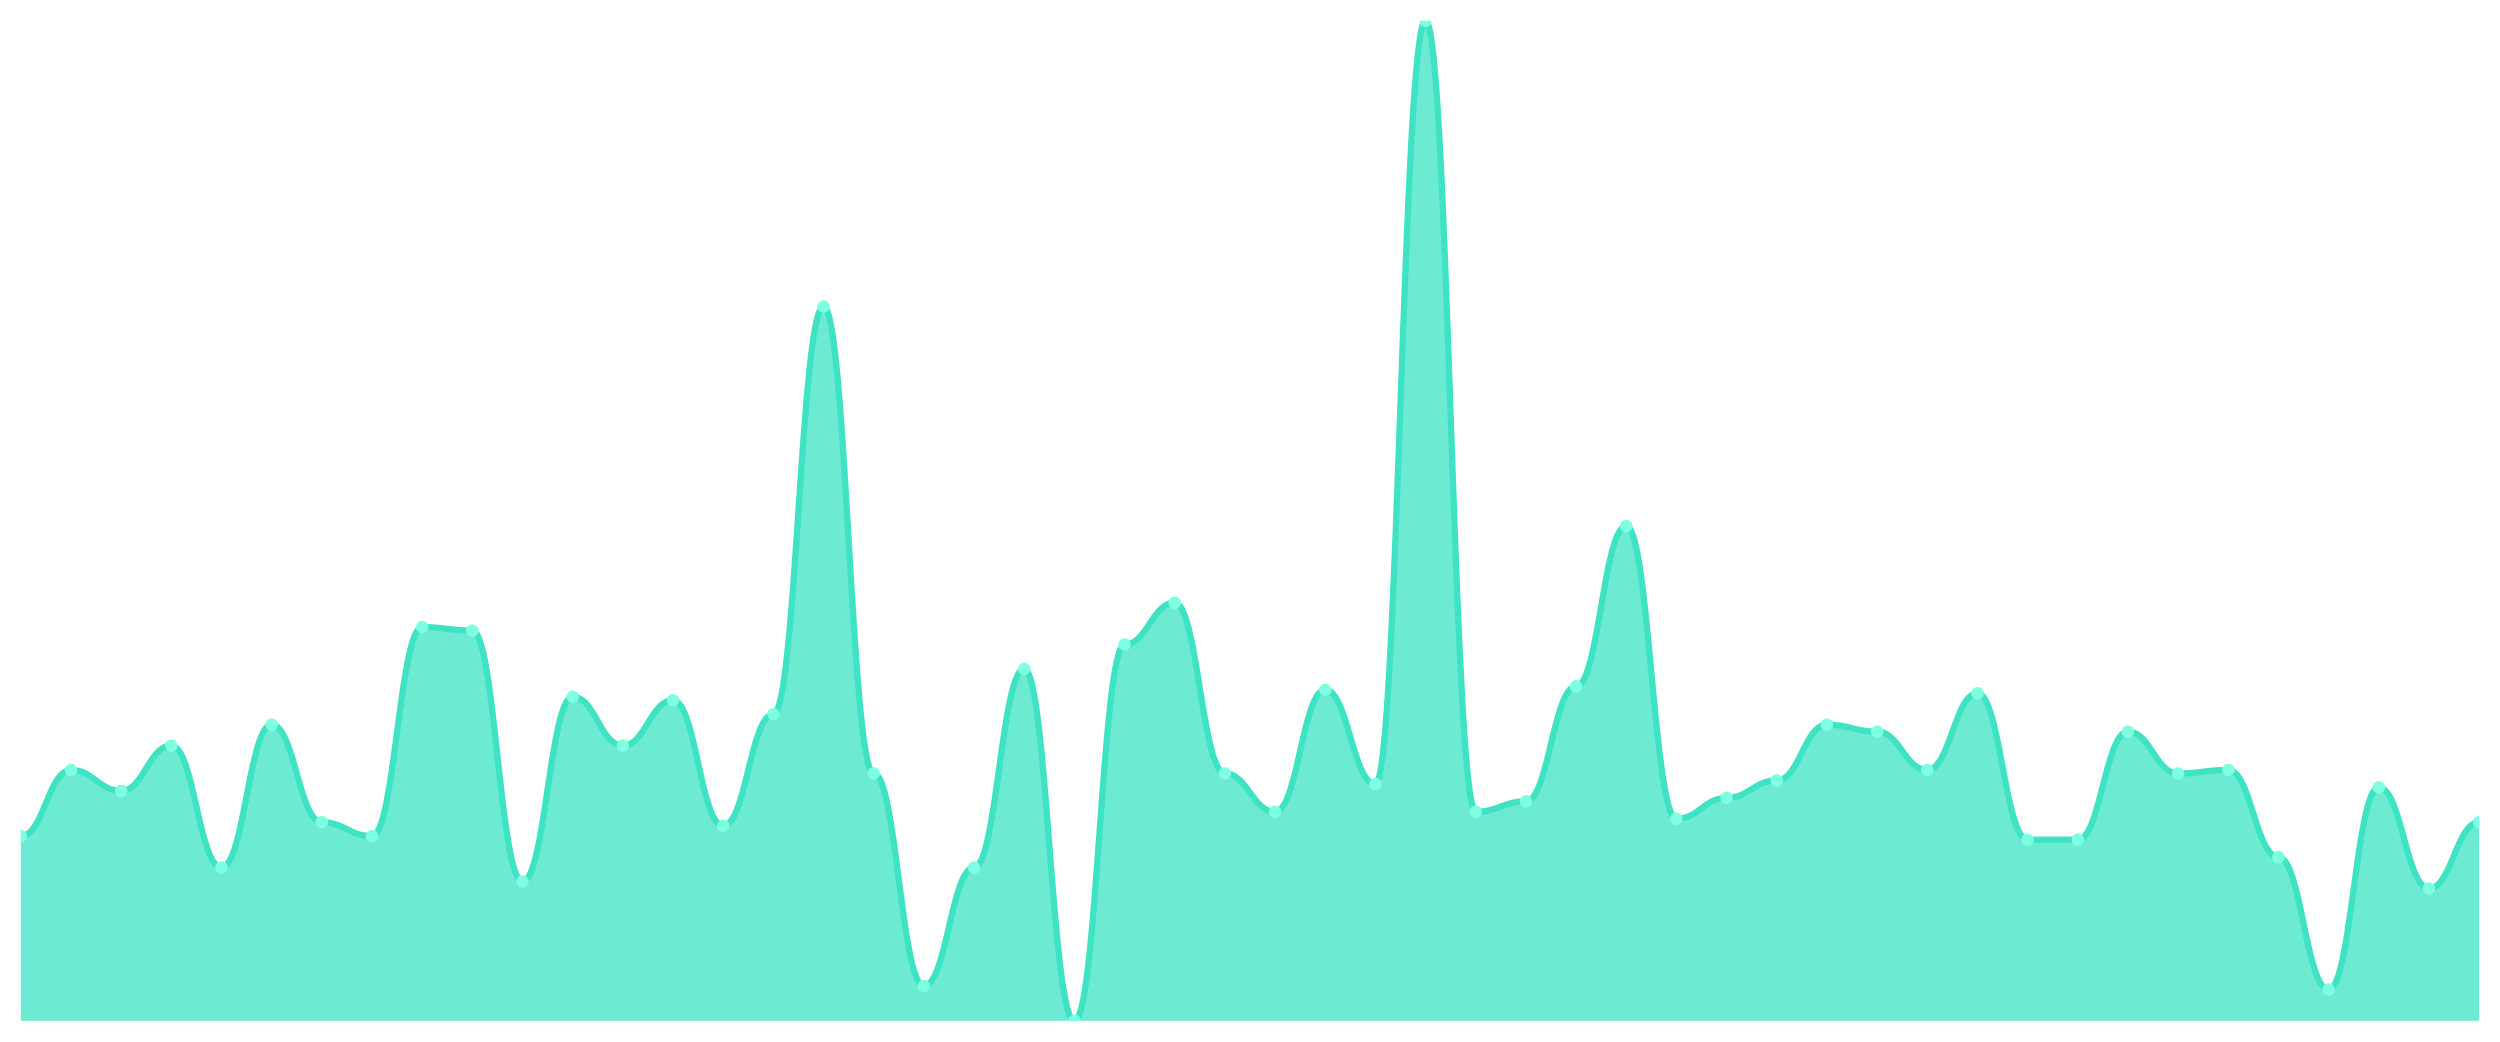
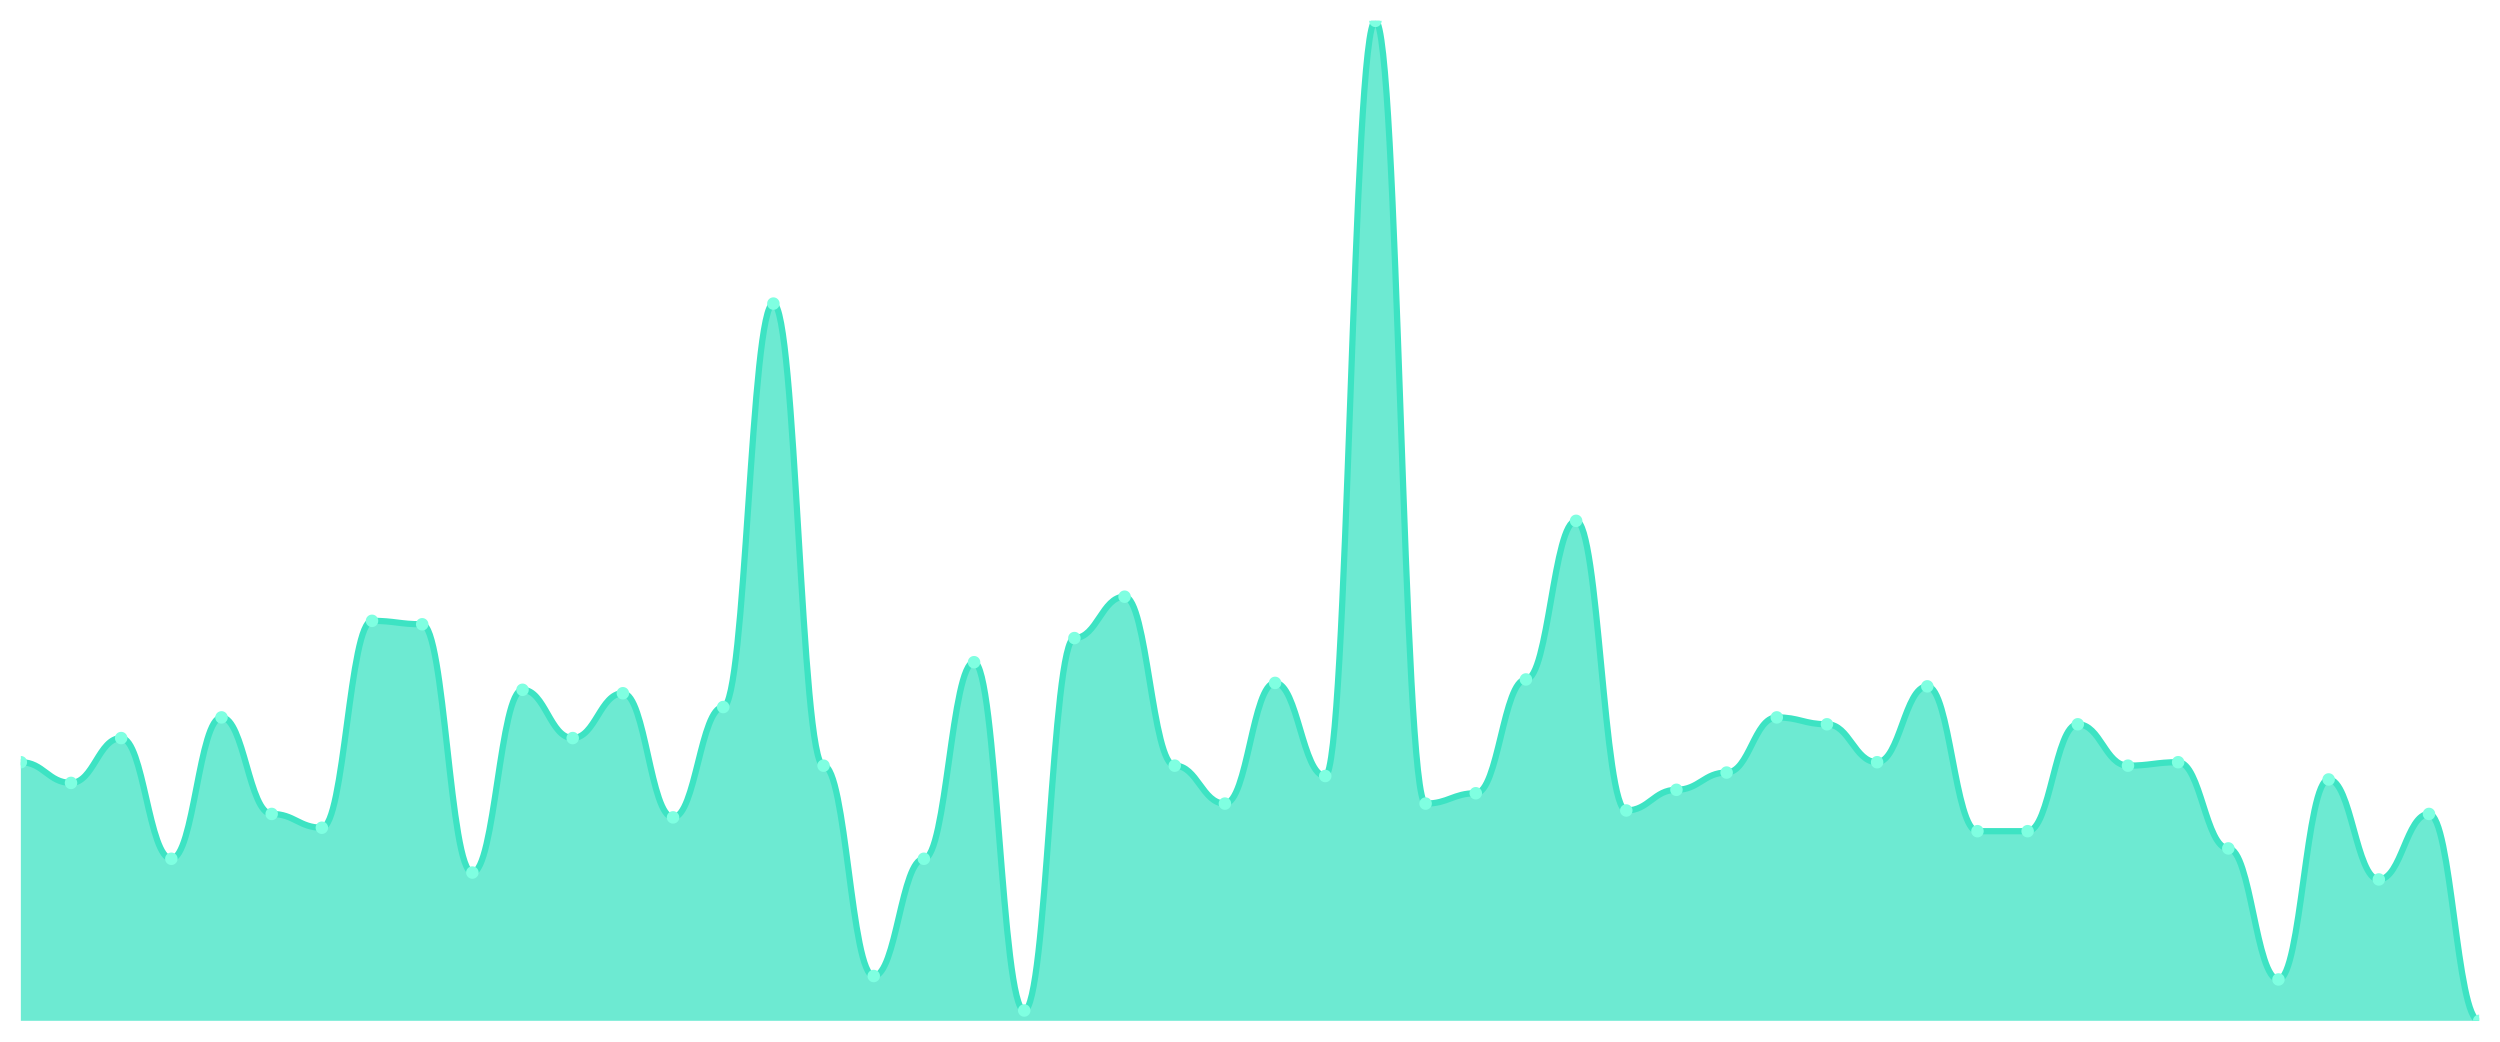
<svg xmlns="http://www.w3.org/2000/svg" viewBox="0 0 1200 500" width="1200" height="500">
  <defs>
    <clipPath id="c">
      <rect x="10" y="10" width="1180" height="480" />
    </clipPath>
  </defs>
  <rect width="1200" height="500" fill="none" />
  <g clip-path="url(#c)">
-     <path d="M 10,490 L 10,401.359 C 20.837,401.359 23.245,369.582 34.082,369.582 C 44.918,369.582 47.327,379.617 58.163,379.617 C 69,379.617 71.408,357.875 82.245,357.875 C 93.082,357.875 95.49,416.411 106.327,416.411 C 117.163,416.411 119.571,347.84 130.408,347.84 C 141.245,347.84 143.653,394.669 154.49,394.669 C 165.327,394.669 167.735,401.359 178.571,401.359 C 189.408,401.359 191.816,301.01 202.653,301.01 C 213.49,301.01 215.898,302.683 226.735,302.683 C 237.571,302.683 239.98,423.101 250.816,423.101 C 261.653,423.101 264.061,334.46 274.898,334.46 C 285.735,334.46 288.143,357.875 298.98,357.875 C 309.816,357.875 312.224,336.132 323.061,336.132 C 333.898,336.132 336.306,396.341 347.143,396.341 C 357.98,396.341 360.388,342.822 371.224,342.822 C 382.061,342.822 384.469,147.143 395.306,147.143 C 406.143,147.143 408.551,371.254 419.388,371.254 C 430.224,371.254 432.633,473.275 443.469,473.275 C 454.306,473.275 456.714,416.411 467.551,416.411 C 478.388,416.411 480.796,321.08 491.633,321.08 C 502.469,321.08 504.878,490 515.714,490 C 526.551,490 528.959,309.373 539.796,309.373 C 550.633,309.373 553.041,289.303 563.878,289.303 C 574.714,289.303 577.122,371.254 587.959,371.254 C 598.796,371.254 601.204,389.652 612.041,389.652 C 622.878,389.652 625.286,331.115 636.122,331.115 C 646.959,331.115 649.367,376.272 660.204,376.272 C 671.041,376.272 673.449,10 684.286,10 C 695.122,10 697.531,389.652 708.367,389.652 C 719.204,389.652 721.612,384.634 732.449,384.634 C 743.286,384.634 745.694,329.443 756.531,329.443 C 767.367,329.443 769.776,252.509 780.612,252.509 C 791.449,252.509 793.857,392.997 804.694,392.997 C 815.531,392.997 817.939,382.962 828.776,382.962 C 839.612,382.962 842.02,374.599 852.857,374.599 C 863.694,374.599 866.102,347.84 876.939,347.84 C 887.776,347.84 890.184,351.185 901.02,351.185 C 911.857,351.185 914.265,369.582 925.102,369.582 C 935.939,369.582 938.347,332.787 949.184,332.787 C 960.02,332.787 962.429,403.031 973.265,403.031 C 984.102,403.031 986.51,403.031 997.347,403.031 C 1008.184,403.031 1010.592,351.185 1021.429,351.185 C 1032.265,351.185 1034.673,371.254 1045.51,371.254 C 1056.347,371.254 1058.755,369.582 1069.592,369.582 C 1080.429,369.582 1082.837,411.394 1093.673,411.394 C 1104.51,411.394 1106.918,474.948 1117.755,474.948 C 1128.592,474.948 1131,377.944 1141.837,377.944 C 1152.673,377.944 1155.082,426.446 1165.918,426.446 C 1176.755,426.446 1179.163,394.669 1190,394.669 L 1190,490 Z" fill="rgba(61,227,195,0.75)" />
-     <path d="M 10,401.359 C 20.837,401.359 23.245,369.582 34.082,369.582 C 44.918,369.582 47.327,379.617 58.163,379.617 C 69,379.617 71.408,357.875 82.245,357.875 C 93.082,357.875 95.49,416.411 106.327,416.411 C 117.163,416.411 119.571,347.84 130.408,347.84 C 141.245,347.84 143.653,394.669 154.49,394.669 C 165.327,394.669 167.735,401.359 178.571,401.359 C 189.408,401.359 191.816,301.01 202.653,301.01 C 213.49,301.01 215.898,302.683 226.735,302.683 C 237.571,302.683 239.98,423.101 250.816,423.101 C 261.653,423.101 264.061,334.46 274.898,334.46 C 285.735,334.46 288.143,357.875 298.98,357.875 C 309.816,357.875 312.224,336.132 323.061,336.132 C 333.898,336.132 336.306,396.341 347.143,396.341 C 357.98,396.341 360.388,342.822 371.224,342.822 C 382.061,342.822 384.469,147.143 395.306,147.143 C 406.143,147.143 408.551,371.254 419.388,371.254 C 430.224,371.254 432.633,473.275 443.469,473.275 C 454.306,473.275 456.714,416.411 467.551,416.411 C 478.388,416.411 480.796,321.08 491.633,321.08 C 502.469,321.08 504.878,490 515.714,490 C 526.551,490 528.959,309.373 539.796,309.373 C 550.633,309.373 553.041,289.303 563.878,289.303 C 574.714,289.303 577.122,371.254 587.959,371.254 C 598.796,371.254 601.204,389.652 612.041,389.652 C 622.878,389.652 625.286,331.115 636.122,331.115 C 646.959,331.115 649.367,376.272 660.204,376.272 C 671.041,376.272 673.449,10 684.286,10 C 695.122,10 697.531,389.652 708.367,389.652 C 719.204,389.652 721.612,384.634 732.449,384.634 C 743.286,384.634 745.694,329.443 756.531,329.443 C 767.367,329.443 769.776,252.509 780.612,252.509 C 791.449,252.509 793.857,392.997 804.694,392.997 C 815.531,392.997 817.939,382.962 828.776,382.962 C 839.612,382.962 842.02,374.599 852.857,374.599 C 863.694,374.599 866.102,347.84 876.939,347.84 C 887.776,347.84 890.184,351.185 901.02,351.185 C 911.857,351.185 914.265,369.582 925.102,369.582 C 935.939,369.582 938.347,332.787 949.184,332.787 C 960.02,332.787 962.429,403.031 973.265,403.031 C 984.102,403.031 986.51,403.031 997.347,403.031 C 1008.184,403.031 1010.592,351.185 1021.429,351.185 C 1032.265,351.185 1034.673,371.254 1045.51,371.254 C 1056.347,371.254 1058.755,369.582 1069.592,369.582 C 1080.429,369.582 1082.837,411.394 1093.673,411.394 C 1104.51,411.394 1106.918,474.948 1117.755,474.948 C 1128.592,474.948 1131,377.944 1141.837,377.944 C 1152.673,377.944 1155.082,426.446 1165.918,426.446 C 1176.755,426.446 1179.163,394.669 1190,394.669" fill="none" stroke="#3de3c3" stroke-width="3" stroke-linecap="round" stroke-linejoin="round" />
-     <circle cx="10" cy="401.359" r="3" fill="#7fffe1" />
-     <circle cx="34.082" cy="369.582" r="3" fill="#7fffe1" />
-     <circle cx="58.163" cy="379.617" r="3" fill="#7fffe1" />
-     <circle cx="82.245" cy="357.875" r="3" fill="#7fffe1" />
-     <circle cx="106.327" cy="416.411" r="3" fill="#7fffe1" />
-     <circle cx="130.408" cy="347.84" r="3" fill="#7fffe1" />
-     <circle cx="154.49" cy="394.669" r="3" fill="#7fffe1" />
-     <circle cx="178.571" cy="401.359" r="3" fill="#7fffe1" />
-     <circle cx="202.653" cy="301.01" r="3" fill="#7fffe1" />
-     <circle cx="226.735" cy="302.683" r="3" fill="#7fffe1" />
-     <circle cx="250.816" cy="423.101" r="3" fill="#7fffe1" />
-     <circle cx="274.898" cy="334.46" r="3" fill="#7fffe1" />
-     <circle cx="298.98" cy="357.875" r="3" fill="#7fffe1" />
-     <circle cx="323.061" cy="336.132" r="3" fill="#7fffe1" />
-     <circle cx="347.143" cy="396.341" r="3" fill="#7fffe1" />
-     <circle cx="371.224" cy="342.822" r="3" fill="#7fffe1" />
-     <circle cx="395.306" cy="147.143" r="3" fill="#7fffe1" />
-     <circle cx="419.388" cy="371.254" r="3" fill="#7fffe1" />
-     <circle cx="443.469" cy="473.275" r="3" fill="#7fffe1" />
-     <circle cx="467.551" cy="416.411" r="3" fill="#7fffe1" />
-     <circle cx="491.633" cy="321.08" r="3" fill="#7fffe1" />
-     <circle cx="515.714" cy="490" r="3" fill="#7fffe1" />
-     <circle cx="539.796" cy="309.373" r="3" fill="#7fffe1" />
-     <circle cx="563.878" cy="289.303" r="3" fill="#7fffe1" />
-     <circle cx="587.959" cy="371.254" r="3" fill="#7fffe1" />
-     <circle cx="612.041" cy="389.652" r="3" fill="#7fffe1" />
-     <circle cx="636.122" cy="331.115" r="3" fill="#7fffe1" />
-     <circle cx="660.204" cy="376.272" r="3" fill="#7fffe1" />
-     <circle cx="684.286" cy="10" r="3" fill="#7fffe1" />
-     <circle cx="708.367" cy="389.652" r="3" fill="#7fffe1" />
-     <circle cx="732.449" cy="384.634" r="3" fill="#7fffe1" />
-     <circle cx="756.531" cy="329.443" r="3" fill="#7fffe1" />
-     <circle cx="780.612" cy="252.509" r="3" fill="#7fffe1" />
-     <circle cx="804.694" cy="392.997" r="3" fill="#7fffe1" />
-     <circle cx="828.776" cy="382.962" r="3" fill="#7fffe1" />
-     <circle cx="852.857" cy="374.599" r="3" fill="#7fffe1" />
-     <circle cx="876.939" cy="347.84" r="3" fill="#7fffe1" />
-     <circle cx="901.02" cy="351.185" r="3" fill="#7fffe1" />
-     <circle cx="925.102" cy="369.582" r="3" fill="#7fffe1" />
-     <circle cx="949.184" cy="332.787" r="3" fill="#7fffe1" />
-     <circle cx="973.265" cy="403.031" r="3" fill="#7fffe1" />
-     <circle cx="997.347" cy="403.031" r="3" fill="#7fffe1" />
-     <circle cx="1021.429" cy="351.185" r="3" fill="#7fffe1" />
-     <circle cx="1045.51" cy="371.254" r="3" fill="#7fffe1" />
-     <circle cx="1069.592" cy="369.582" r="3" fill="#7fffe1" />
-     <circle cx="1093.673" cy="411.394" r="3" fill="#7fffe1" />
-     <circle cx="1117.755" cy="474.948" r="3" fill="#7fffe1" />
-     <circle cx="1141.837" cy="377.944" r="3" fill="#7fffe1" />
-     <circle cx="1165.918" cy="426.446" r="3" fill="#7fffe1" />
-     <circle cx="1190" cy="394.669" r="3" fill="#7fffe1" />
+     <path d="M 10,490 L 10,365.862 C 20.837,365.862 23.245,375.793 34.082,375.793 C 44.918,375.793 47.327,354.276 58.163,354.276 C 69,354.276 71.408,412.207 82.245,412.207 C 93.082,412.207 95.49,344.345 106.327,344.345 C 117.163,344.345 119.571,390.69 130.408,390.69 C 141.245,390.69 143.653,397.31 154.49,397.31 C 165.327,397.31 167.735,298 178.571,298 C 189.408,298 191.816,299.655 202.653,299.655 C 213.49,299.655 215.898,418.828 226.735,418.828 C 237.571,418.828 239.98,331.103 250.816,331.103 C 261.653,331.103 264.061,354.276 274.898,354.276 C 285.735,354.276 288.143,332.759 298.98,332.759 C 309.816,332.759 312.224,392.345 323.061,392.345 C 333.898,392.345 336.306,339.379 347.143,339.379 C 357.98,339.379 360.388,145.724 371.224,145.724 C 382.061,145.724 384.469,367.517 395.306,367.517 C 406.143,367.517 408.551,468.483 419.388,468.483 C 430.224,468.483 432.633,412.207 443.469,412.207 C 454.306,412.207 456.714,317.862 467.551,317.862 C 478.388,317.862 480.796,485.034 491.633,485.034 C 502.469,485.034 504.878,306.276 515.714,306.276 C 526.551,306.276 528.959,286.414 539.796,286.414 C 550.633,286.414 553.041,367.517 563.878,367.517 C 574.714,367.517 577.122,385.724 587.959,385.724 C 598.796,385.724 601.204,327.793 612.041,327.793 C 622.878,327.793 625.286,372.483 636.122,372.483 C 646.959,372.483 649.367,10 660.204,10 C 671.041,10 673.449,385.724 684.286,385.724 C 695.122,385.724 697.531,380.759 708.367,380.759 C 719.204,380.759 721.612,326.138 732.449,326.138 C 743.286,326.138 745.694,250 756.531,250 C 767.367,250 769.776,389.034 780.612,389.034 C 791.449,389.034 793.857,379.103 804.694,379.103 C 815.531,379.103 817.939,370.828 828.776,370.828 C 839.612,370.828 842.02,344.345 852.857,344.345 C 863.694,344.345 866.102,347.655 876.939,347.655 C 887.776,347.655 890.184,365.862 901.02,365.862 C 911.857,365.862 914.265,329.448 925.102,329.448 C 935.939,329.448 938.347,398.966 949.184,398.966 C 960.02,398.966 962.429,398.966 973.265,398.966 C 984.102,398.966 986.51,347.655 997.347,347.655 C 1008.184,347.655 1010.592,367.517 1021.429,367.517 C 1032.265,367.517 1034.673,365.862 1045.51,365.862 C 1056.347,365.862 1058.755,407.241 1069.592,407.241 C 1080.429,407.241 1082.837,470.138 1093.673,470.138 C 1104.51,470.138 1106.918,374.138 1117.755,374.138 C 1128.592,374.138 1131,422.138 1141.837,422.138 C 1152.673,422.138 1155.082,390.69 1165.918,390.69 C 1176.755,390.69 1179.163,490 1190,490 L 1190,490 Z" fill="rgba(61,227,195,0.75)" />
+     <path d="M 10,365.862 C 20.837,365.862 23.245,375.793 34.082,375.793 C 44.918,375.793 47.327,354.276 58.163,354.276 C 69,354.276 71.408,412.207 82.245,412.207 C 93.082,412.207 95.49,344.345 106.327,344.345 C 117.163,344.345 119.571,390.69 130.408,390.69 C 141.245,390.69 143.653,397.31 154.49,397.31 C 165.327,397.31 167.735,298 178.571,298 C 189.408,298 191.816,299.655 202.653,299.655 C 213.49,299.655 215.898,418.828 226.735,418.828 C 237.571,418.828 239.98,331.103 250.816,331.103 C 261.653,331.103 264.061,354.276 274.898,354.276 C 285.735,354.276 288.143,332.759 298.98,332.759 C 309.816,332.759 312.224,392.345 323.061,392.345 C 333.898,392.345 336.306,339.379 347.143,339.379 C 357.98,339.379 360.388,145.724 371.224,145.724 C 382.061,145.724 384.469,367.517 395.306,367.517 C 406.143,367.517 408.551,468.483 419.388,468.483 C 430.224,468.483 432.633,412.207 443.469,412.207 C 454.306,412.207 456.714,317.862 467.551,317.862 C 478.388,317.862 480.796,485.034 491.633,485.034 C 502.469,485.034 504.878,306.276 515.714,306.276 C 526.551,306.276 528.959,286.414 539.796,286.414 C 550.633,286.414 553.041,367.517 563.878,367.517 C 574.714,367.517 577.122,385.724 587.959,385.724 C 598.796,385.724 601.204,327.793 612.041,327.793 C 622.878,327.793 625.286,372.483 636.122,372.483 C 646.959,372.483 649.367,10 660.204,10 C 671.041,10 673.449,385.724 684.286,385.724 C 695.122,385.724 697.531,380.759 708.367,380.759 C 719.204,380.759 721.612,326.138 732.449,326.138 C 743.286,326.138 745.694,250 756.531,250 C 767.367,250 769.776,389.034 780.612,389.034 C 791.449,389.034 793.857,379.103 804.694,379.103 C 815.531,379.103 817.939,370.828 828.776,370.828 C 839.612,370.828 842.02,344.345 852.857,344.345 C 863.694,344.345 866.102,347.655 876.939,347.655 C 887.776,347.655 890.184,365.862 901.02,365.862 C 911.857,365.862 914.265,329.448 925.102,329.448 C 935.939,329.448 938.347,398.966 949.184,398.966 C 960.02,398.966 962.429,398.966 973.265,398.966 C 984.102,398.966 986.51,347.655 997.347,347.655 C 1008.184,347.655 1010.592,367.517 1021.429,367.517 C 1032.265,367.517 1034.673,365.862 1045.51,365.862 C 1056.347,365.862 1058.755,407.241 1069.592,407.241 C 1080.429,407.241 1082.837,470.138 1093.673,470.138 C 1104.51,470.138 1106.918,374.138 1117.755,374.138 C 1128.592,374.138 1131,422.138 1141.837,422.138 C 1152.673,422.138 1155.082,390.69 1165.918,390.69 C 1176.755,390.69 1179.163,490 1190,490" fill="none" stroke="#3de3c3" stroke-width="3" stroke-linecap="round" stroke-linejoin="round" />
+     <circle cx="10" cy="365.862" r="3" fill="#7fffe1" />
+     <circle cx="34.082" cy="375.793" r="3" fill="#7fffe1" />
+     <circle cx="58.163" cy="354.276" r="3" fill="#7fffe1" />
+     <circle cx="82.245" cy="412.207" r="3" fill="#7fffe1" />
+     <circle cx="106.327" cy="344.345" r="3" fill="#7fffe1" />
+     <circle cx="130.408" cy="390.69" r="3" fill="#7fffe1" />
+     <circle cx="154.49" cy="397.31" r="3" fill="#7fffe1" />
+     <circle cx="178.571" cy="298" r="3" fill="#7fffe1" />
+     <circle cx="202.653" cy="299.655" r="3" fill="#7fffe1" />
+     <circle cx="226.735" cy="418.828" r="3" fill="#7fffe1" />
+     <circle cx="250.816" cy="331.103" r="3" fill="#7fffe1" />
+     <circle cx="274.898" cy="354.276" r="3" fill="#7fffe1" />
+     <circle cx="298.98" cy="332.759" r="3" fill="#7fffe1" />
+     <circle cx="323.061" cy="392.345" r="3" fill="#7fffe1" />
+     <circle cx="347.143" cy="339.379" r="3" fill="#7fffe1" />
+     <circle cx="371.224" cy="145.724" r="3" fill="#7fffe1" />
+     <circle cx="395.306" cy="367.517" r="3" fill="#7fffe1" />
+     <circle cx="419.388" cy="468.483" r="3" fill="#7fffe1" />
+     <circle cx="443.469" cy="412.207" r="3" fill="#7fffe1" />
+     <circle cx="467.551" cy="317.862" r="3" fill="#7fffe1" />
+     <circle cx="491.633" cy="485.034" r="3" fill="#7fffe1" />
+     <circle cx="515.714" cy="306.276" r="3" fill="#7fffe1" />
+     <circle cx="539.796" cy="286.414" r="3" fill="#7fffe1" />
+     <circle cx="563.878" cy="367.517" r="3" fill="#7fffe1" />
+     <circle cx="587.959" cy="385.724" r="3" fill="#7fffe1" />
+     <circle cx="612.041" cy="327.793" r="3" fill="#7fffe1" />
+     <circle cx="636.122" cy="372.483" r="3" fill="#7fffe1" />
+     <circle cx="660.204" cy="10" r="3" fill="#7fffe1" />
+     <circle cx="684.286" cy="385.724" r="3" fill="#7fffe1" />
+     <circle cx="708.367" cy="380.759" r="3" fill="#7fffe1" />
+     <circle cx="732.449" cy="326.138" r="3" fill="#7fffe1" />
+     <circle cx="756.531" cy="250" r="3" fill="#7fffe1" />
+     <circle cx="780.612" cy="389.034" r="3" fill="#7fffe1" />
+     <circle cx="804.694" cy="379.103" r="3" fill="#7fffe1" />
+     <circle cx="828.776" cy="370.828" r="3" fill="#7fffe1" />
+     <circle cx="852.857" cy="344.345" r="3" fill="#7fffe1" />
+     <circle cx="876.939" cy="347.655" r="3" fill="#7fffe1" />
+     <circle cx="901.02" cy="365.862" r="3" fill="#7fffe1" />
+     <circle cx="925.102" cy="329.448" r="3" fill="#7fffe1" />
+     <circle cx="949.184" cy="398.966" r="3" fill="#7fffe1" />
+     <circle cx="973.265" cy="398.966" r="3" fill="#7fffe1" />
+     <circle cx="997.347" cy="347.655" r="3" fill="#7fffe1" />
+     <circle cx="1021.429" cy="367.517" r="3" fill="#7fffe1" />
+     <circle cx="1045.51" cy="365.862" r="3" fill="#7fffe1" />
+     <circle cx="1069.592" cy="407.241" r="3" fill="#7fffe1" />
+     <circle cx="1093.673" cy="470.138" r="3" fill="#7fffe1" />
+     <circle cx="1117.755" cy="374.138" r="3" fill="#7fffe1" />
+     <circle cx="1141.837" cy="422.138" r="3" fill="#7fffe1" />
+     <circle cx="1165.918" cy="390.69" r="3" fill="#7fffe1" />
+     <circle cx="1190" cy="490" r="3" fill="#7fffe1" />
  </g>
</svg>
